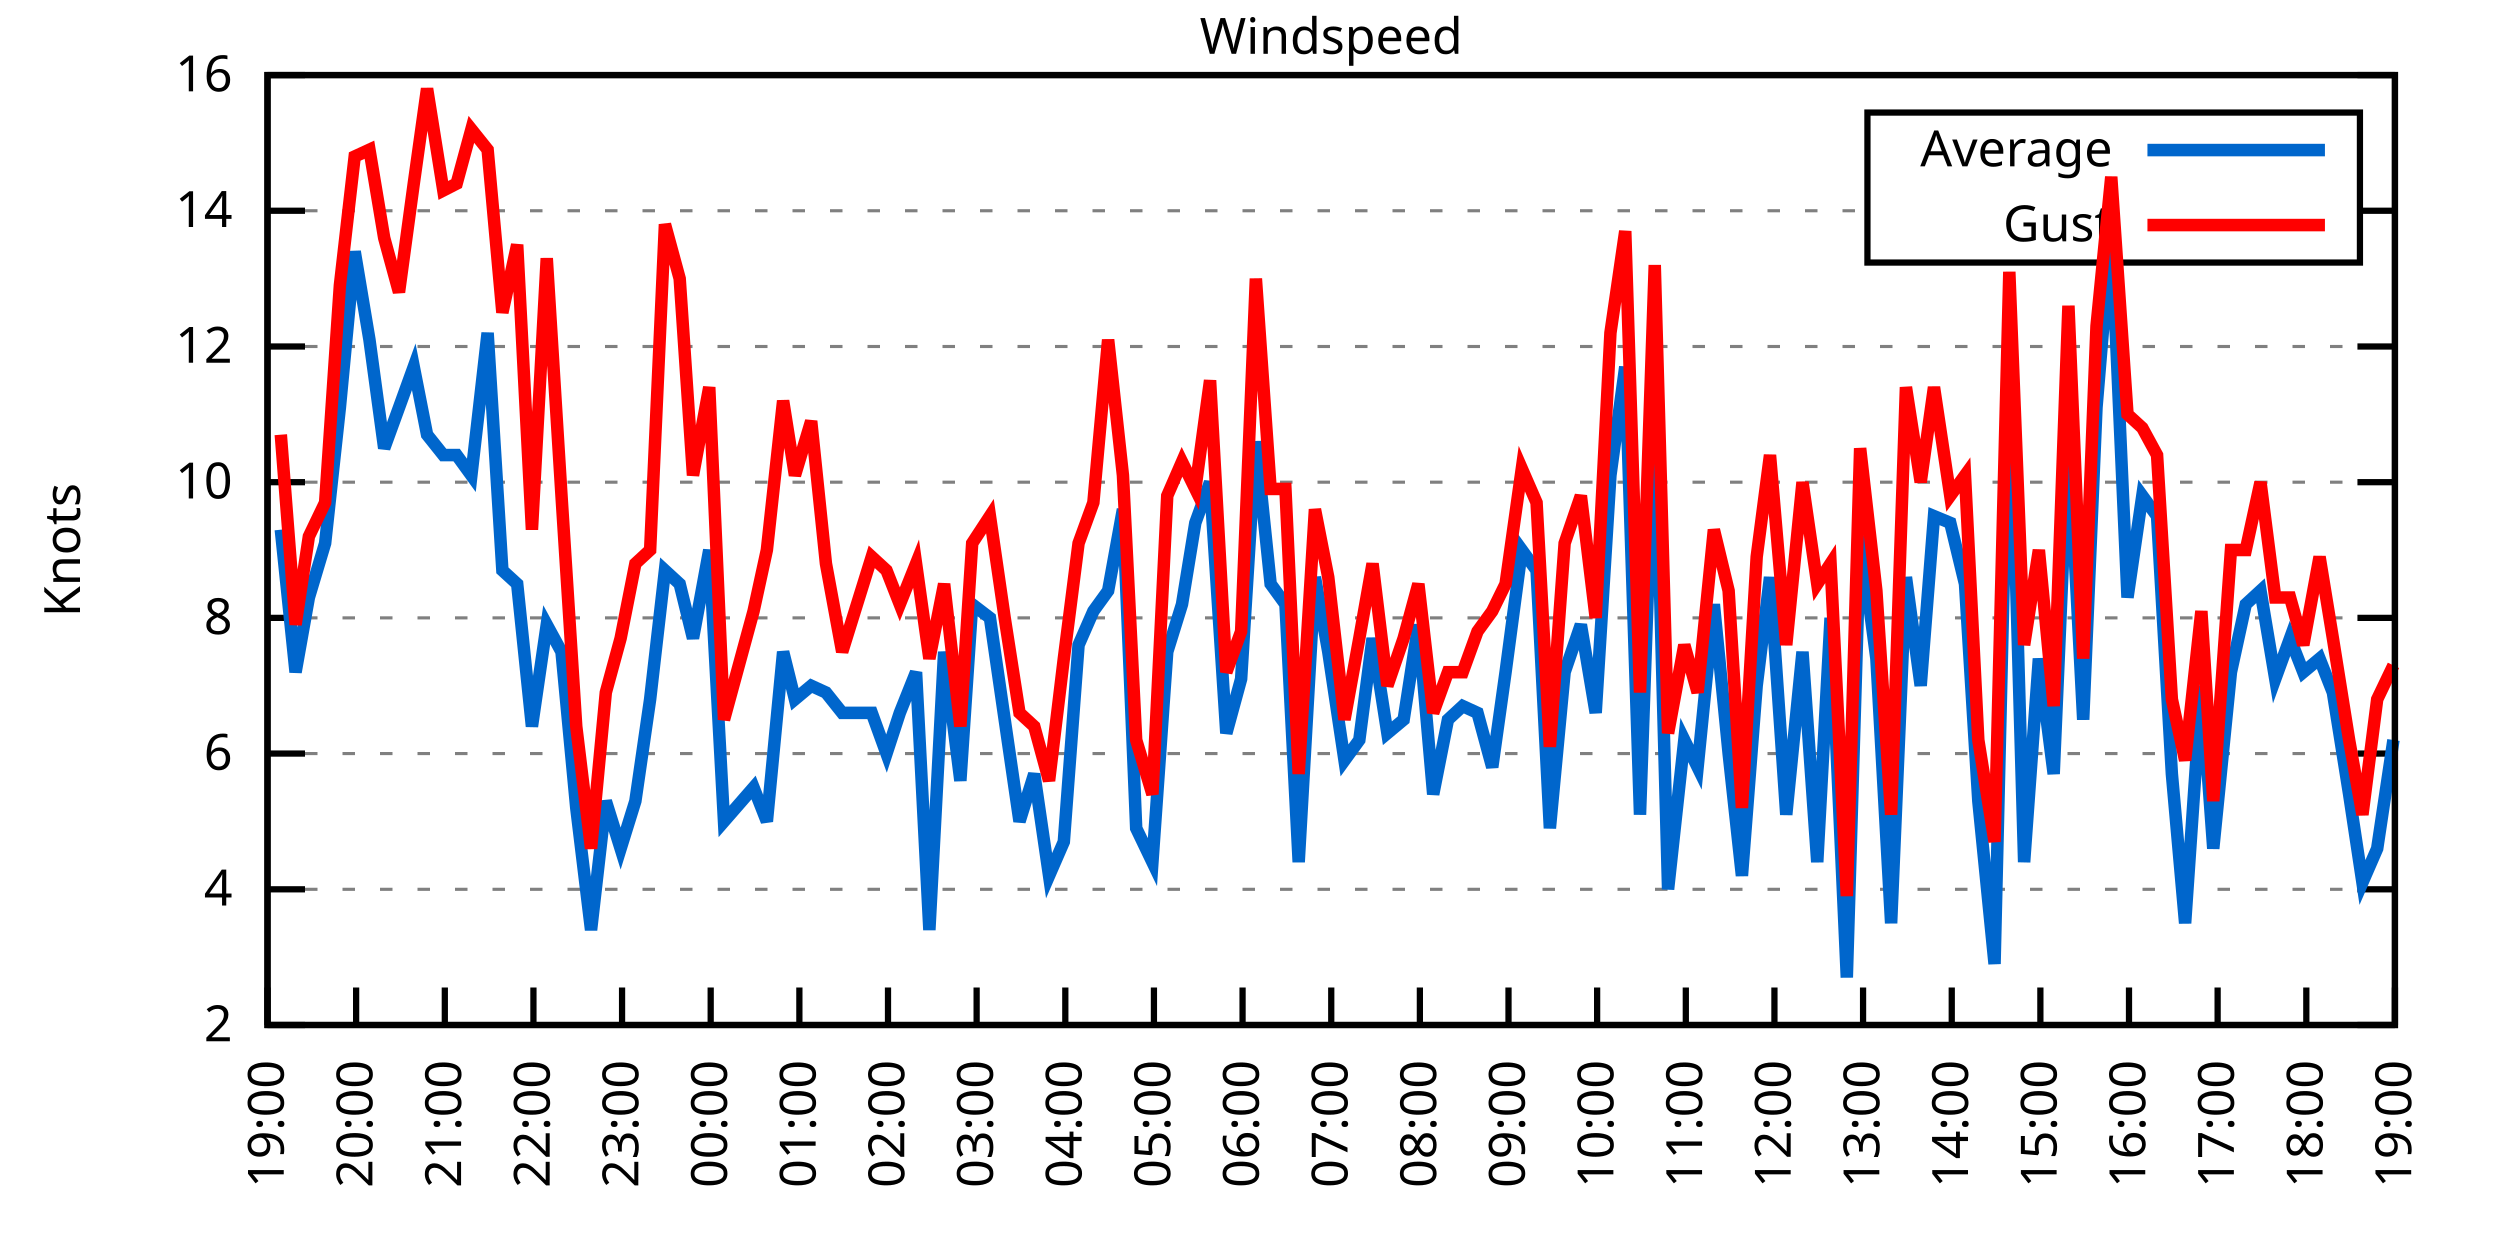
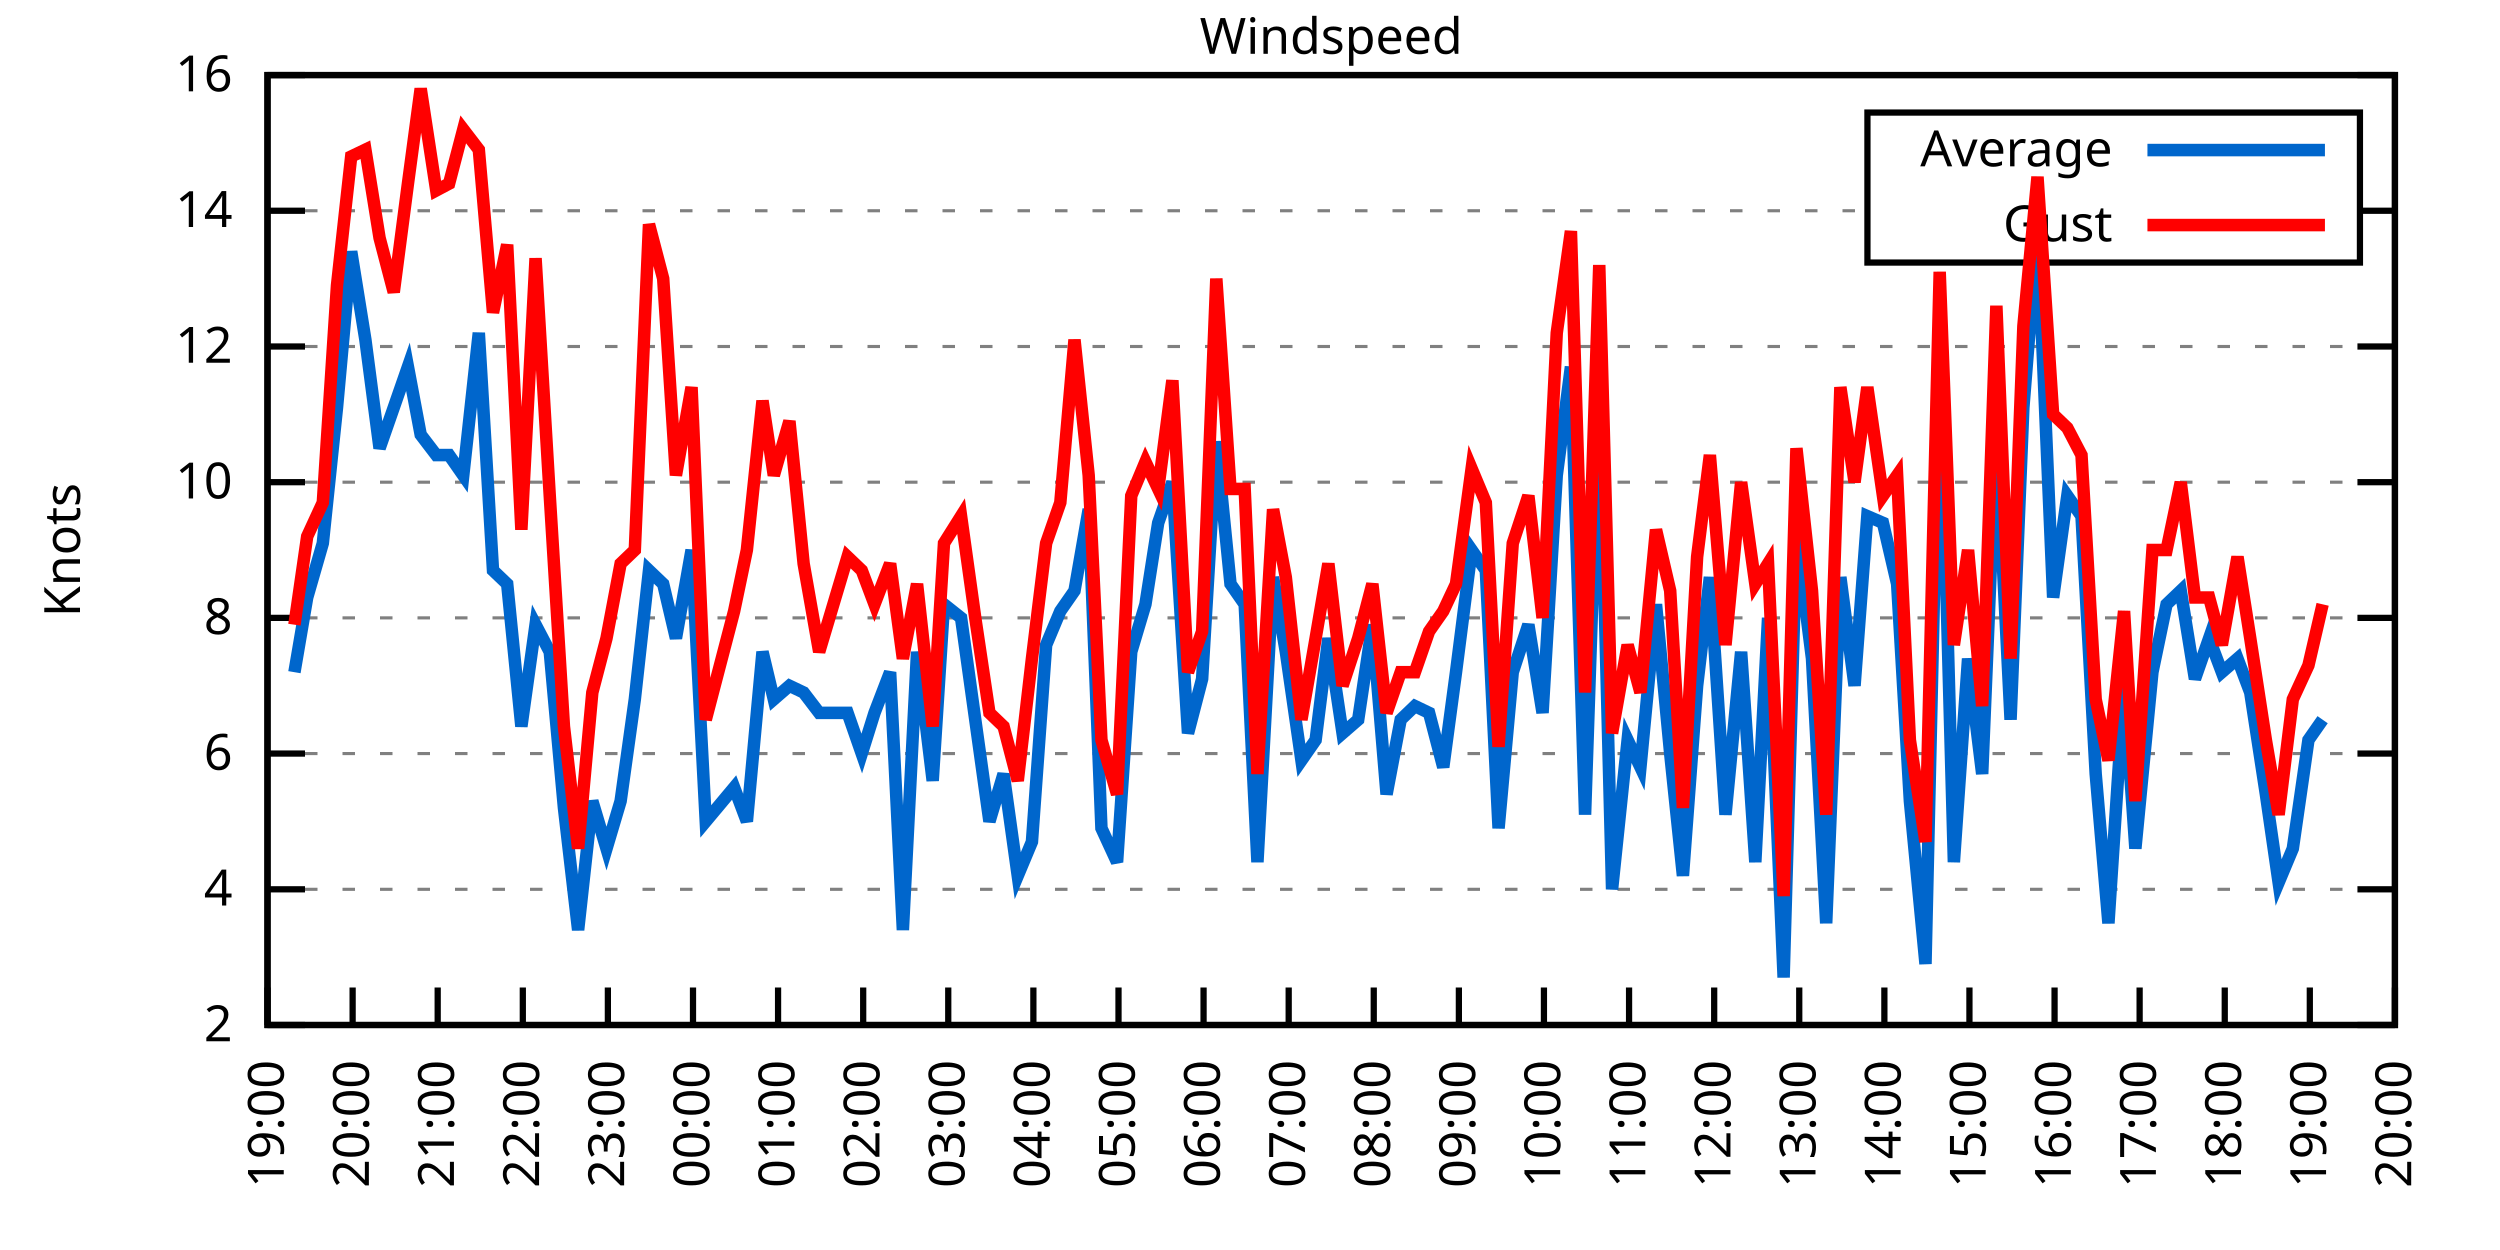
<svg xmlns="http://www.w3.org/2000/svg" xmlns:xlink="http://www.w3.org/1999/xlink" width="400" height="200" viewBox="0 0 400 200">
  <g id="gnuplot_canvas">
    <rect x="0" y="0" width="400" height="200" fill="none" />
    <defs>
      <circle id="gpDot" r="0.5" stroke-width="0.5" stroke="currentColor" />
      <path id="gpPt0" stroke-width="0.333" stroke="currentColor" d="M-1,0 h2 M0,-1 v2" />
      <path id="gpPt1" stroke-width="0.333" stroke="currentColor" d="M-1,-1 L1,1 M1,-1 L-1,1" />
      <path id="gpPt2" stroke-width="0.333" stroke="currentColor" d="M-1,0 L1,0 M0,-1 L0,1 M-1,-1 L1,1 M-1,1 L1,-1" />
      <rect id="gpPt3" stroke-width="0.333" stroke="currentColor" x="-1" y="-1" width="2" height="2" />
      <rect id="gpPt4" stroke-width="0.333" stroke="currentColor" fill="currentColor" x="-1" y="-1" width="2" height="2" />
      <circle id="gpPt5" stroke-width="0.333" stroke="currentColor" cx="0" cy="0" r="1" />
      <use xlink:href="#gpPt5" id="gpPt6" fill="currentColor" stroke="none" />
      <path id="gpPt7" stroke-width="0.333" stroke="currentColor" d="M0,-1.33 L-1.33,0.67 L1.33,0.67 z" />
      <use xlink:href="#gpPt7" id="gpPt8" fill="currentColor" stroke="none" />
      <use xlink:href="#gpPt7" id="gpPt9" stroke="currentColor" transform="rotate(180)" />
      <use xlink:href="#gpPt9" id="gpPt10" fill="currentColor" stroke="none" />
      <use xlink:href="#gpPt3" id="gpPt11" stroke="currentColor" transform="rotate(45)" />
      <use xlink:href="#gpPt11" id="gpPt12" fill="currentColor" stroke="none" />
      <path id="gpPt13" stroke-width="0.333" stroke="currentColor" d="M0,1.330 L1.265,0.411 L0.782,-1.067 L-0.782,-1.076 L-1.265,0.411 z" />
      <use xlink:href="#gpPt13" id="gpPt14" fill="currentColor" stroke="none" />
      <filter id="textbox" filterUnits="objectBoundingBox" x="0" y="0" height="1" width="1">
        <feFlood flood-color="white" flood-opacity="1" result="bgnd" />
        <feComposite in="SourceGraphic" in2="bgnd" operator="atop" />
      </filter>
      <filter id="greybox" filterUnits="objectBoundingBox" x="0" y="0" height="1" width="1">
        <feFlood flood-color="lightgrey" flood-opacity="1" result="grey" />
        <feComposite in="SourceGraphic" in2="grey" operator="atop" />
      </filter>
    </defs>
    <g fill="none" color="white" stroke="currentColor" stroke-width="1.00" stroke-linecap="butt" stroke-linejoin="miter">
</g>
    <g fill="none" color="black" stroke="currentColor" stroke-width="1.00" stroke-linecap="butt" stroke-linejoin="miter">
      <g stroke="none" shape-rendering="crispEdges">
        <polygon fill="rgb(255, 255, 255)" points="42.80,164.00 383.18,164.00 383.18,12.02 42.80,12.02 " />
      </g>
    </g>
    <g fill="none" color="black" stroke="currentColor" stroke-width="1.00" stroke-linecap="butt" stroke-linejoin="miter">
</g>
    <g fill="none" color="black" stroke="black" stroke-width="0.50" stroke-linecap="butt" stroke-linejoin="miter">
</g>
    <g fill="none" color="gray" stroke="currentColor" stroke-width="0.50" stroke-linecap="butt" stroke-linejoin="miter">
      <path stroke="gray" stroke-dasharray="2,4" class="gridline" d="M42.80,164.00 L383.19,164.00  " />
    </g>
    <g fill="none" color="gray" stroke="gray" stroke-width="1.00" stroke-linecap="butt" stroke-linejoin="miter">
</g>
    <g fill="none" color="black" stroke="currentColor" stroke-width="1.00" stroke-linecap="butt" stroke-linejoin="miter">
      <path stroke="black" d="M42.80,164.00 L48.80,164.00 M383.19,164.00 L377.19,164.00  " />
      <g transform="translate(37.20,166.60)" stroke="none" fill="black" font-family="Sans" font-size="8.00" text-anchor="end">
        <text>
          <tspan font-family="Sans"> 2</tspan>
        </text>
      </g>
    </g>
    <g fill="none" color="black" stroke="currentColor" stroke-width="1.00" stroke-linecap="butt" stroke-linejoin="miter">
</g>
    <g fill="none" color="black" stroke="black" stroke-width="0.50" stroke-linecap="butt" stroke-linejoin="miter">
</g>
    <g fill="none" color="gray" stroke="currentColor" stroke-width="0.50" stroke-linecap="butt" stroke-linejoin="miter">
      <path stroke="gray" stroke-dasharray="2,4" class="gridline" d="M42.80,142.29 L383.19,142.29  " />
    </g>
    <g fill="none" color="gray" stroke="gray" stroke-width="1.00" stroke-linecap="butt" stroke-linejoin="miter">
</g>
    <g fill="none" color="black" stroke="currentColor" stroke-width="1.00" stroke-linecap="butt" stroke-linejoin="miter">
      <path stroke="black" d="M42.80,142.29 L48.80,142.29 M383.19,142.29 L377.19,142.29  " />
      <g transform="translate(37.20,144.89)" stroke="none" fill="black" font-family="Sans" font-size="8.00" text-anchor="end">
        <text>
          <tspan font-family="Sans"> 4</tspan>
        </text>
      </g>
    </g>
    <g fill="none" color="black" stroke="currentColor" stroke-width="1.00" stroke-linecap="butt" stroke-linejoin="miter">
</g>
    <g fill="none" color="black" stroke="black" stroke-width="0.50" stroke-linecap="butt" stroke-linejoin="miter">
</g>
    <g fill="none" color="gray" stroke="currentColor" stroke-width="0.50" stroke-linecap="butt" stroke-linejoin="miter">
      <path stroke="gray" stroke-dasharray="2,4" class="gridline" d="M42.80,120.57 L383.19,120.57  " />
    </g>
    <g fill="none" color="gray" stroke="gray" stroke-width="1.00" stroke-linecap="butt" stroke-linejoin="miter">
</g>
    <g fill="none" color="black" stroke="currentColor" stroke-width="1.00" stroke-linecap="butt" stroke-linejoin="miter">
      <path stroke="black" d="M42.80,120.57 L48.80,120.57 M383.19,120.57 L377.19,120.57  " />
      <g transform="translate(37.20,123.17)" stroke="none" fill="black" font-family="Sans" font-size="8.00" text-anchor="end">
        <text>
          <tspan font-family="Sans"> 6</tspan>
        </text>
      </g>
    </g>
    <g fill="none" color="black" stroke="currentColor" stroke-width="1.00" stroke-linecap="butt" stroke-linejoin="miter">
</g>
    <g fill="none" color="black" stroke="black" stroke-width="0.50" stroke-linecap="butt" stroke-linejoin="miter">
</g>
    <g fill="none" color="gray" stroke="currentColor" stroke-width="0.50" stroke-linecap="butt" stroke-linejoin="miter">
      <path stroke="gray" stroke-dasharray="2,4" class="gridline" d="M42.80,98.86 L383.19,98.86  " />
    </g>
    <g fill="none" color="gray" stroke="gray" stroke-width="1.00" stroke-linecap="butt" stroke-linejoin="miter">
</g>
    <g fill="none" color="black" stroke="currentColor" stroke-width="1.00" stroke-linecap="butt" stroke-linejoin="miter">
      <path stroke="black" d="M42.80,98.86 L48.80,98.86 M383.19,98.86 L377.19,98.86  " />
      <g transform="translate(37.20,101.46)" stroke="none" fill="black" font-family="Sans" font-size="8.00" text-anchor="end">
        <text>
          <tspan font-family="Sans"> 8</tspan>
        </text>
      </g>
    </g>
    <g fill="none" color="black" stroke="currentColor" stroke-width="1.00" stroke-linecap="butt" stroke-linejoin="miter">
</g>
    <g fill="none" color="black" stroke="black" stroke-width="0.50" stroke-linecap="butt" stroke-linejoin="miter">
</g>
    <g fill="none" color="gray" stroke="currentColor" stroke-width="0.50" stroke-linecap="butt" stroke-linejoin="miter">
      <path stroke="gray" stroke-dasharray="2,4" class="gridline" d="M42.80,77.15 L383.19,77.15  " />
    </g>
    <g fill="none" color="gray" stroke="gray" stroke-width="1.00" stroke-linecap="butt" stroke-linejoin="miter">
</g>
    <g fill="none" color="black" stroke="currentColor" stroke-width="1.00" stroke-linecap="butt" stroke-linejoin="miter">
      <path stroke="black" d="M42.80,77.15 L48.80,77.15 M383.19,77.15 L377.19,77.15  " />
      <g transform="translate(37.20,79.75)" stroke="none" fill="black" font-family="Sans" font-size="8.00" text-anchor="end">
        <text>
          <tspan font-family="Sans"> 10</tspan>
        </text>
      </g>
    </g>
    <g fill="none" color="black" stroke="currentColor" stroke-width="1.00" stroke-linecap="butt" stroke-linejoin="miter">
</g>
    <g fill="none" color="black" stroke="black" stroke-width="0.50" stroke-linecap="butt" stroke-linejoin="miter">
</g>
    <g fill="none" color="gray" stroke="currentColor" stroke-width="0.50" stroke-linecap="butt" stroke-linejoin="miter">
      <path stroke="gray" stroke-dasharray="2,4" class="gridline" d="M42.80,55.44 L383.19,55.44  " />
    </g>
    <g fill="none" color="gray" stroke="gray" stroke-width="1.00" stroke-linecap="butt" stroke-linejoin="miter">
</g>
    <g fill="none" color="black" stroke="currentColor" stroke-width="1.00" stroke-linecap="butt" stroke-linejoin="miter">
      <path stroke="black" d="M42.80,55.44 L48.80,55.44 M383.19,55.44 L377.19,55.44  " />
      <g transform="translate(37.20,58.04)" stroke="none" fill="black" font-family="Sans" font-size="8.00" text-anchor="end">
        <text>
          <tspan font-family="Sans"> 12</tspan>
        </text>
      </g>
    </g>
    <g fill="none" color="black" stroke="currentColor" stroke-width="1.00" stroke-linecap="butt" stroke-linejoin="miter">
</g>
    <g fill="none" color="black" stroke="black" stroke-width="0.50" stroke-linecap="butt" stroke-linejoin="miter">
</g>
    <g fill="none" color="gray" stroke="currentColor" stroke-width="0.50" stroke-linecap="butt" stroke-linejoin="miter">
      <path stroke="gray" stroke-dasharray="2,4" class="gridline" d="M42.80,33.72 L298.79,33.72 M377.59,33.72 L383.19,33.72  " />
    </g>
    <g fill="none" color="gray" stroke="gray" stroke-width="1.00" stroke-linecap="butt" stroke-linejoin="miter">
</g>
    <g fill="none" color="black" stroke="currentColor" stroke-width="1.00" stroke-linecap="butt" stroke-linejoin="miter">
      <path stroke="black" d="M42.80,33.72 L48.80,33.72 M383.19,33.72 L377.19,33.72  " />
      <g transform="translate(37.20,36.32)" stroke="none" fill="black" font-family="Sans" font-size="8.00" text-anchor="end">
        <text>
          <tspan font-family="Sans"> 14</tspan>
        </text>
      </g>
    </g>
    <g fill="none" color="black" stroke="currentColor" stroke-width="1.00" stroke-linecap="butt" stroke-linejoin="miter">
</g>
    <g fill="none" color="black" stroke="black" stroke-width="0.50" stroke-linecap="butt" stroke-linejoin="miter">
</g>
    <g fill="none" color="gray" stroke="currentColor" stroke-width="0.50" stroke-linecap="butt" stroke-linejoin="miter">
      <path stroke="gray" stroke-dasharray="2,4" class="gridline" d="M42.80,12.01 L383.19,12.01  " />
    </g>
    <g fill="none" color="gray" stroke="gray" stroke-width="1.00" stroke-linecap="butt" stroke-linejoin="miter">
</g>
    <g fill="none" color="black" stroke="currentColor" stroke-width="1.00" stroke-linecap="butt" stroke-linejoin="miter">
      <path stroke="black" d="M42.80,12.01 L48.80,12.01 M383.19,12.01 L377.19,12.01  " />
      <g transform="translate(37.20,14.61)" stroke="none" fill="black" font-family="Sans" font-size="8.00" text-anchor="end">
        <text>
          <tspan font-family="Sans"> 16</tspan>
        </text>
      </g>
    </g>
    <g fill="none" color="black" stroke="currentColor" stroke-width="1.00" stroke-linecap="butt" stroke-linejoin="miter">
      <path stroke="black" d="M42.80,164.00 L42.80,158.00  " />
      <g transform="translate(45.40,169.60) rotate(270.00)" stroke="none" fill="black" font-family="Sans" font-size="8.00" text-anchor="end">
        <text>
          <tspan font-family="Sans">19:00</tspan>
        </text>
      </g>
    </g>
    <g fill="none" color="black" stroke="currentColor" stroke-width="1.00" stroke-linecap="butt" stroke-linejoin="miter">
-       <path stroke="black" d="M56.98,164.00 L56.98,158.00  " />
-       <g transform="translate(59.58,169.60) rotate(270.00)" stroke="none" fill="black" font-family="Sans" font-size="8.00" text-anchor="end">
+       <path stroke="black" d="M56.42,164.00 L56.42,158.00  " />
+       <g transform="translate(59.02,169.60) rotate(270.00)" stroke="none" fill="black" font-family="Sans" font-size="8.00" text-anchor="end">
        <text>
          <tspan font-family="Sans">20:00</tspan>
        </text>
      </g>
    </g>
    <g fill="none" color="black" stroke="currentColor" stroke-width="1.00" stroke-linecap="butt" stroke-linejoin="miter">
-       <path stroke="black" d="M71.17,164.00 L71.17,158.00  " />
-       <g transform="translate(73.77,169.60) rotate(270.00)" stroke="none" fill="black" font-family="Sans" font-size="8.00" text-anchor="end">
+       <path stroke="black" d="M70.03,164.00 L70.03,158.00  " />
+       <g transform="translate(72.63,169.60) rotate(270.00)" stroke="none" fill="black" font-family="Sans" font-size="8.00" text-anchor="end">
        <text>
          <tspan font-family="Sans">21:00</tspan>
        </text>
      </g>
    </g>
    <g fill="none" color="black" stroke="currentColor" stroke-width="1.00" stroke-linecap="butt" stroke-linejoin="miter">
-       <path stroke="black" d="M85.35,164.00 L85.35,158.00  " />
-       <g transform="translate(87.95,169.60) rotate(270.00)" stroke="none" fill="black" font-family="Sans" font-size="8.00" text-anchor="end">
+       <path stroke="black" d="M83.65,164.00 L83.65,158.00  " />
+       <g transform="translate(86.25,169.60) rotate(270.00)" stroke="none" fill="black" font-family="Sans" font-size="8.00" text-anchor="end">
        <text>
          <tspan font-family="Sans">22:00</tspan>
        </text>
      </g>
    </g>
    <g fill="none" color="black" stroke="currentColor" stroke-width="1.00" stroke-linecap="butt" stroke-linejoin="miter">
-       <path stroke="black" d="M99.53,164.00 L99.53,158.00  " />
-       <g transform="translate(102.13,169.60) rotate(270.00)" stroke="none" fill="black" font-family="Sans" font-size="8.00" text-anchor="end">
+       <path stroke="black" d="M97.26,164.00 L97.26,158.00  " />
+       <g transform="translate(99.86,169.60) rotate(270.00)" stroke="none" fill="black" font-family="Sans" font-size="8.00" text-anchor="end">
        <text>
          <tspan font-family="Sans">23:00</tspan>
        </text>
      </g>
    </g>
    <g fill="none" color="black" stroke="currentColor" stroke-width="1.00" stroke-linecap="butt" stroke-linejoin="miter">
-       <path stroke="black" d="M113.71,164.00 L113.71,158.00  " />
-       <g transform="translate(116.31,169.60) rotate(270.00)" stroke="none" fill="black" font-family="Sans" font-size="8.00" text-anchor="end">
+       <path stroke="black" d="M110.88,164.00 L110.88,158.00  " />
+       <g transform="translate(113.48,169.60) rotate(270.00)" stroke="none" fill="black" font-family="Sans" font-size="8.00" text-anchor="end">
        <text>
          <tspan font-family="Sans">00:00</tspan>
        </text>
      </g>
    </g>
    <g fill="none" color="black" stroke="currentColor" stroke-width="1.00" stroke-linecap="butt" stroke-linejoin="miter">
-       <path stroke="black" d="M127.90,164.00 L127.90,158.00  " />
-       <g transform="translate(130.50,169.60) rotate(270.00)" stroke="none" fill="black" font-family="Sans" font-size="8.00" text-anchor="end">
+       <path stroke="black" d="M124.49,164.00 L124.49,158.00  " />
+       <g transform="translate(127.09,169.60) rotate(270.00)" stroke="none" fill="black" font-family="Sans" font-size="8.00" text-anchor="end">
        <text>
          <tspan font-family="Sans">01:00</tspan>
        </text>
      </g>
    </g>
    <g fill="none" color="black" stroke="currentColor" stroke-width="1.00" stroke-linecap="butt" stroke-linejoin="miter">
-       <path stroke="black" d="M142.08,164.00 L142.08,158.00  " />
-       <g transform="translate(144.68,169.60) rotate(270.00)" stroke="none" fill="black" font-family="Sans" font-size="8.00" text-anchor="end">
+       <path stroke="black" d="M138.11,164.00 L138.11,158.00  " />
+       <g transform="translate(140.71,169.60) rotate(270.00)" stroke="none" fill="black" font-family="Sans" font-size="8.00" text-anchor="end">
        <text>
          <tspan font-family="Sans">02:00</tspan>
        </text>
      </g>
    </g>
    <g fill="none" color="black" stroke="currentColor" stroke-width="1.00" stroke-linecap="butt" stroke-linejoin="miter">
-       <path stroke="black" d="M156.26,164.00 L156.26,158.00  " />
-       <g transform="translate(158.86,169.60) rotate(270.00)" stroke="none" fill="black" font-family="Sans" font-size="8.00" text-anchor="end">
+       <path stroke="black" d="M151.72,164.00 L151.72,158.00  " />
+       <g transform="translate(154.32,169.60) rotate(270.00)" stroke="none" fill="black" font-family="Sans" font-size="8.00" text-anchor="end">
        <text>
          <tspan font-family="Sans">03:00</tspan>
        </text>
      </g>
    </g>
    <g fill="none" color="black" stroke="currentColor" stroke-width="1.00" stroke-linecap="butt" stroke-linejoin="miter">
-       <path stroke="black" d="M170.45,164.00 L170.45,158.00  " />
-       <g transform="translate(173.05,169.60) rotate(270.00)" stroke="none" fill="black" font-family="Sans" font-size="8.00" text-anchor="end">
+       <path stroke="black" d="M165.34,164.00 L165.34,158.00  " />
+       <g transform="translate(167.94,169.60) rotate(270.00)" stroke="none" fill="black" font-family="Sans" font-size="8.00" text-anchor="end">
        <text>
          <tspan font-family="Sans">04:00</tspan>
        </text>
      </g>
    </g>
    <g fill="none" color="black" stroke="currentColor" stroke-width="1.00" stroke-linecap="butt" stroke-linejoin="miter">
-       <path stroke="black" d="M184.63,164.00 L184.63,158.00  " />
-       <g transform="translate(187.23,169.60) rotate(270.00)" stroke="none" fill="black" font-family="Sans" font-size="8.00" text-anchor="end">
+       <path stroke="black" d="M178.96,164.00 L178.96,158.00  " />
+       <g transform="translate(181.56,169.60) rotate(270.00)" stroke="none" fill="black" font-family="Sans" font-size="8.00" text-anchor="end">
        <text>
          <tspan font-family="Sans">05:00</tspan>
        </text>
      </g>
    </g>
    <g fill="none" color="black" stroke="currentColor" stroke-width="1.00" stroke-linecap="butt" stroke-linejoin="miter">
-       <path stroke="black" d="M198.81,164.00 L198.81,158.00  " />
-       <g transform="translate(201.41,169.60) rotate(270.00)" stroke="none" fill="black" font-family="Sans" font-size="8.00" text-anchor="end">
+       <path stroke="black" d="M192.57,164.00 L192.57,158.00  " />
+       <g transform="translate(195.17,169.60) rotate(270.00)" stroke="none" fill="black" font-family="Sans" font-size="8.00" text-anchor="end">
        <text>
          <tspan font-family="Sans">06:00</tspan>
        </text>
      </g>
    </g>
    <g fill="none" color="black" stroke="currentColor" stroke-width="1.00" stroke-linecap="butt" stroke-linejoin="miter">
-       <path stroke="black" d="M213.00,164.00 L213.00,158.00  " />
-       <g transform="translate(215.60,169.60) rotate(270.00)" stroke="none" fill="black" font-family="Sans" font-size="8.00" text-anchor="end">
+       <path stroke="black" d="M206.19,164.00 L206.19,158.00  " />
+       <g transform="translate(208.79,169.60) rotate(270.00)" stroke="none" fill="black" font-family="Sans" font-size="8.00" text-anchor="end">
        <text>
          <tspan font-family="Sans">07:00</tspan>
        </text>
      </g>
    </g>
    <g fill="none" color="black" stroke="currentColor" stroke-width="1.00" stroke-linecap="butt" stroke-linejoin="miter">
-       <path stroke="black" d="M227.18,164.00 L227.18,158.00  " />
-       <g transform="translate(229.78,169.60) rotate(270.00)" stroke="none" fill="black" font-family="Sans" font-size="8.00" text-anchor="end">
+       <path stroke="black" d="M219.80,164.00 L219.80,158.00  " />
+       <g transform="translate(222.40,169.60) rotate(270.00)" stroke="none" fill="black" font-family="Sans" font-size="8.00" text-anchor="end">
        <text>
          <tspan font-family="Sans">08:00</tspan>
        </text>
      </g>
    </g>
    <g fill="none" color="black" stroke="currentColor" stroke-width="1.00" stroke-linecap="butt" stroke-linejoin="miter">
-       <path stroke="black" d="M241.36,164.00 L241.36,158.00  " />
-       <g transform="translate(243.96,169.60) rotate(270.00)" stroke="none" fill="black" font-family="Sans" font-size="8.00" text-anchor="end">
+       <path stroke="black" d="M233.42,164.00 L233.42,158.00  " />
+       <g transform="translate(236.02,169.60) rotate(270.00)" stroke="none" fill="black" font-family="Sans" font-size="8.00" text-anchor="end">
        <text>
          <tspan font-family="Sans">09:00</tspan>
        </text>
      </g>
    </g>
    <g fill="none" color="black" stroke="currentColor" stroke-width="1.00" stroke-linecap="butt" stroke-linejoin="miter">
-       <path stroke="black" d="M255.54,164.00 L255.54,158.00  " />
-       <g transform="translate(258.14,169.60) rotate(270.00)" stroke="none" fill="black" font-family="Sans" font-size="8.00" text-anchor="end">
+       <path stroke="black" d="M247.03,164.00 L247.03,158.00  " />
+       <g transform="translate(249.63,169.60) rotate(270.00)" stroke="none" fill="black" font-family="Sans" font-size="8.00" text-anchor="end">
        <text>
          <tspan font-family="Sans">10:00</tspan>
        </text>
      </g>
    </g>
    <g fill="none" color="black" stroke="currentColor" stroke-width="1.00" stroke-linecap="butt" stroke-linejoin="miter">
-       <path stroke="black" d="M269.73,164.00 L269.73,158.00  " />
-       <g transform="translate(272.33,169.60) rotate(270.00)" stroke="none" fill="black" font-family="Sans" font-size="8.00" text-anchor="end">
+       <path stroke="black" d="M260.65,164.00 L260.65,158.00  " />
+       <g transform="translate(263.25,169.60) rotate(270.00)" stroke="none" fill="black" font-family="Sans" font-size="8.00" text-anchor="end">
        <text>
          <tspan font-family="Sans">11:00</tspan>
        </text>
      </g>
    </g>
    <g fill="none" color="black" stroke="currentColor" stroke-width="1.00" stroke-linecap="butt" stroke-linejoin="miter">
-       <path stroke="black" d="M283.91,164.00 L283.91,158.00  " />
-       <g transform="translate(286.51,169.60) rotate(270.00)" stroke="none" fill="black" font-family="Sans" font-size="8.00" text-anchor="end">
+       <path stroke="black" d="M274.27,164.00 L274.27,158.00  " />
+       <g transform="translate(276.87,169.60) rotate(270.00)" stroke="none" fill="black" font-family="Sans" font-size="8.00" text-anchor="end">
        <text>
          <tspan font-family="Sans">12:00</tspan>
        </text>
      </g>
    </g>
    <g fill="none" color="black" stroke="currentColor" stroke-width="1.00" stroke-linecap="butt" stroke-linejoin="miter">
-       <path stroke="black" d="M298.09,164.00 L298.09,158.00  " />
-       <g transform="translate(300.69,169.60) rotate(270.00)" stroke="none" fill="black" font-family="Sans" font-size="8.00" text-anchor="end">
+       <path stroke="black" d="M287.88,164.00 L287.88,158.00  " />
+       <g transform="translate(290.48,169.60) rotate(270.00)" stroke="none" fill="black" font-family="Sans" font-size="8.00" text-anchor="end">
        <text>
          <tspan font-family="Sans">13:00</tspan>
        </text>
      </g>
    </g>
    <g fill="none" color="black" stroke="currentColor" stroke-width="1.00" stroke-linecap="butt" stroke-linejoin="miter">
-       <path stroke="black" d="M312.28,164.00 L312.28,158.00  " />
-       <g transform="translate(314.88,169.60) rotate(270.00)" stroke="none" fill="black" font-family="Sans" font-size="8.00" text-anchor="end">
+       <path stroke="black" d="M301.50,164.00 L301.50,158.00  " />
+       <g transform="translate(304.10,169.60) rotate(270.00)" stroke="none" fill="black" font-family="Sans" font-size="8.00" text-anchor="end">
        <text>
          <tspan font-family="Sans">14:00</tspan>
        </text>
      </g>
    </g>
    <g fill="none" color="black" stroke="currentColor" stroke-width="1.00" stroke-linecap="butt" stroke-linejoin="miter">
-       <path stroke="black" d="M326.46,164.00 L326.46,158.00  " />
-       <g transform="translate(329.06,169.60) rotate(270.00)" stroke="none" fill="black" font-family="Sans" font-size="8.00" text-anchor="end">
+       <path stroke="black" d="M315.11,164.00 L315.11,158.00  " />
+       <g transform="translate(317.71,169.60) rotate(270.00)" stroke="none" fill="black" font-family="Sans" font-size="8.00" text-anchor="end">
        <text>
          <tspan font-family="Sans">15:00</tspan>
        </text>
      </g>
    </g>
    <g fill="none" color="black" stroke="currentColor" stroke-width="1.00" stroke-linecap="butt" stroke-linejoin="miter">
-       <path stroke="black" d="M340.64,164.00 L340.64,158.00  " />
-       <g transform="translate(343.24,169.60) rotate(270.00)" stroke="none" fill="black" font-family="Sans" font-size="8.00" text-anchor="end">
+       <path stroke="black" d="M328.73,164.00 L328.73,158.00  " />
+       <g transform="translate(331.33,169.60) rotate(270.00)" stroke="none" fill="black" font-family="Sans" font-size="8.00" text-anchor="end">
        <text>
          <tspan font-family="Sans">16:00</tspan>
        </text>
      </g>
    </g>
    <g fill="none" color="black" stroke="currentColor" stroke-width="1.00" stroke-linecap="butt" stroke-linejoin="miter">
-       <path stroke="black" d="M354.82,164.00 L354.82,158.00  " />
-       <g transform="translate(357.42,169.60) rotate(270.00)" stroke="none" fill="black" font-family="Sans" font-size="8.00" text-anchor="end">
+       <path stroke="black" d="M342.34,164.00 L342.34,158.00  " />
+       <g transform="translate(344.94,169.60) rotate(270.00)" stroke="none" fill="black" font-family="Sans" font-size="8.00" text-anchor="end">
        <text>
          <tspan font-family="Sans">17:00</tspan>
        </text>
      </g>
    </g>
    <g fill="none" color="black" stroke="currentColor" stroke-width="1.00" stroke-linecap="butt" stroke-linejoin="miter">
-       <path stroke="black" d="M369.01,164.00 L369.01,158.00  " />
-       <g transform="translate(371.61,169.60) rotate(270.00)" stroke="none" fill="black" font-family="Sans" font-size="8.00" text-anchor="end">
+       <path stroke="black" d="M355.96,164.00 L355.96,158.00  " />
+       <g transform="translate(358.56,169.60) rotate(270.00)" stroke="none" fill="black" font-family="Sans" font-size="8.00" text-anchor="end">
        <text>
          <tspan font-family="Sans">18:00</tspan>
+         </text>
+       </g>
+     </g>
+     <g fill="none" color="black" stroke="currentColor" stroke-width="1.00" stroke-linecap="butt" stroke-linejoin="miter">
+       <path stroke="black" d="M369.57,164.00 L369.57,158.00  " />
+       <g transform="translate(372.17,169.60) rotate(270.00)" stroke="none" fill="black" font-family="Sans" font-size="8.00" text-anchor="end">
+         <text>
+           <tspan font-family="Sans">19:00</tspan>
        </text>
      </g>
    </g>
    <g fill="none" color="black" stroke="currentColor" stroke-width="1.00" stroke-linecap="butt" stroke-linejoin="miter">
      <path stroke="black" d="M383.19,164.00 L383.19,158.00  " />
      <g transform="translate(385.79,169.60) rotate(270.00)" stroke="none" fill="black" font-family="Sans" font-size="8.00" text-anchor="end">
        <text>
-           <tspan font-family="Sans">19:00</tspan>
+           <tspan font-family="Sans">20:00</tspan>
        </text>
      </g>
    </g>
    <g fill="none" color="black" stroke="currentColor" stroke-width="1.00" stroke-linecap="butt" stroke-linejoin="miter">
</g>
    <g fill="none" color="black" stroke="currentColor" stroke-width="1.00" stroke-linecap="butt" stroke-linejoin="miter">
      <path stroke="black" d="M42.80,12.01 L42.80,164.00 L383.19,164.00 L383.19,12.01 L42.80,12.01 Z  " />
    </g>
    <g fill="none" color="black" stroke="currentColor" stroke-width="1.00" stroke-linecap="butt" stroke-linejoin="miter">
</g>
    <g fill="none" color="black" stroke="currentColor" stroke-width="1.00" stroke-linecap="butt" stroke-linejoin="miter">
      <path stroke="black" d="M298.79,42.01 L298.79,18.01 L377.59,18.01 L377.59,42.01 L298.79,42.01 Z  " />
    </g>
    <g id="Windspeed_plot_1">
      <g fill="none" color="white" stroke="black" stroke-width="2.00" stroke-linecap="butt" stroke-linejoin="miter">
</g>
      <g fill="none" color="black" stroke="currentColor" stroke-width="2.00" stroke-linecap="butt" stroke-linejoin="miter">
        <g transform="translate(337.99,26.61)" stroke="none" fill="black" font-family="Sans" font-size="8.00" text-anchor="end">
          <text>
            <tspan font-family="Sans">Average</tspan>
          </text>
        </g>
      </g>
      <g fill="none" color="black" stroke="currentColor" stroke-width="2.00" stroke-linecap="butt" stroke-linejoin="miter">
-         <path stroke="rgb(  0, 102, 204)" d="M343.59,24.01 L371.99,24.01 M44.93,84.75 L47.29,107.55 L49.42,95.60 L52.02,86.92 L54.38,65.21 L56.75,40.24   L59.11,54.35 L61.47,71.72 L63.84,65.21 L66.20,58.69 L68.33,69.55 L70.93,72.81 L73.06,72.81 L75.42,76.06   L78.02,53.26 L80.38,91.26 L82.75,93.43 L85.11,116.23 L87.48,99.95 L89.84,104.29 L92.20,129.26 L94.57,148.80   L96.93,128.17 L99.30,135.77 L101.66,128.17 L104.02,111.89 L106.39,91.26 L108.75,93.43 L110.88,102.12 L113.48,88.00   L115.84,131.43 L120.57,126.00 L122.70,131.43 L125.30,104.29 L127.19,111.89 L129.79,109.72 L132.15,110.80 L134.75,114.06   L139.48,114.06 L141.84,120.57 L143.97,114.06 L146.57,107.55 L148.70,148.80 L151.06,104.29 L153.66,124.92 L155.55,96.69   L158.39,98.86 L160.75,115.15 L163.12,131.43 L165.48,123.83 L167.85,140.12 L170.21,134.69 L172.57,103.20 L174.94,97.78   L177.30,94.52 L179.67,81.49 L181.79,132.52 L184.39,137.94 L186.76,104.29 L189.12,96.69 L191.25,83.66 L193.61,77.15   L196.21,117.32 L198.58,108.63 L200.94,70.63 L203.30,93.43 L205.67,96.69 L207.79,137.94 L210.39,92.35 L212.52,104.29   L215.12,121.66 L217.49,118.40 L219.61,102.12 L221.98,117.32 L224.58,115.15 L226.94,99.95 L229.31,127.09 L231.67,115.15   L234.03,112.97 L236.40,114.06 L238.76,122.75 L240.89,107.55 L243.49,88.00 L245.85,91.26 L247.98,132.52 L250.34,107.55   L252.94,99.95 L255.31,114.06 L257.67,76.06 L260.04,58.69 L262.40,130.35 L264.76,63.04 L266.89,142.29 L269.49,118.40   L271.62,122.75 L274.22,96.69 L276.58,120.57 L278.71,140.12 L281.07,109.72 L283.20,92.35 L285.80,130.35 L288.40,104.29   L290.76,137.94 L292.89,98.86 L295.49,156.40 L297.62,85.83 L300.22,105.38 L302.58,147.72 L304.95,92.35 L307.31,109.72   L309.44,82.58 L312.04,83.66 L314.40,93.43 L316.53,128.17 L319.13,154.23 L321.49,55.44 L323.86,137.94 L326.22,105.38   L328.59,123.83 L330.95,69.55 L333.31,115.15 L335.44,65.21 L337.80,36.98 L340.40,95.60 L342.77,79.32 L345.13,82.58   L347.50,123.83 L349.62,147.72 L352.22,109.72 L354.12,135.77 L356.95,107.55 L359.32,96.69 L361.68,94.52 L364.04,108.63   L366.41,102.12 L368.53,107.55 L371.13,105.38 L373.26,110.80 L375.86,127.09 L377.99,141.20 L380.35,135.77 L382.95,118.40    " />
+         <path stroke="rgb(  0, 102, 204)" d="M343.59,24.01 L371.99,24.01 M47.11,107.55 L49.15,95.60 L51.65,86.92 L53.92,65.21 L56.19,40.24 L58.46,54.35   L60.73,71.72 L63.00,65.21 L65.27,58.69 L67.31,69.55 L69.80,72.81 L71.85,72.81 L74.12,76.06 L76.61,53.26   L78.88,91.26 L81.15,93.43 L83.42,116.23 L85.69,99.95 L87.96,104.29 L90.23,129.26 L92.50,148.80 L94.77,128.17   L97.04,135.77 L99.30,128.17 L101.57,111.89 L103.84,91.26 L106.11,93.43 L108.15,102.12 L110.65,88.00 L112.92,131.43   L117.46,126.00 L119.50,131.43 L122.00,104.29 L123.81,111.89 L126.31,109.72 L128.58,110.80 L131.07,114.06 L135.61,114.06   L137.88,120.57 L139.92,114.06 L142.42,107.55 L144.46,148.80 L146.73,104.29 L149.23,124.92 L151.04,96.69 L153.77,98.86   L156.04,115.15 L158.31,131.43 L160.57,123.83 L162.84,140.12 L165.11,134.69 L167.38,103.20 L169.65,97.78 L171.92,94.52   L174.19,81.49 L176.23,132.52 L178.73,137.94 L181.00,104.29 L183.27,96.69 L185.31,83.66 L187.58,77.15 L190.08,117.32   L192.34,108.63 L194.61,70.63 L196.88,93.43 L199.15,96.69 L201.19,137.94 L203.69,92.35 L205.73,104.29 L208.23,121.66   L210.50,118.40 L212.54,102.12 L214.81,117.32 L217.31,115.15 L219.58,99.95 L221.85,127.09 L224.11,115.15 L226.38,112.97   L228.65,114.06 L230.92,122.75 L232.96,107.55 L235.46,88.00 L237.73,91.26 L239.77,132.52 L242.04,107.55 L244.54,99.95   L246.81,114.06 L249.08,76.06 L251.35,58.69 L253.61,130.35 L255.88,63.04 L257.93,142.29 L260.42,118.40 L262.47,122.75   L264.96,96.69 L267.23,120.57 L269.27,140.12 L271.54,109.72 L273.58,92.35 L276.08,130.35 L278.58,104.29 L280.85,137.94   L282.89,98.86 L285.38,156.40 L287.43,85.83 L289.92,105.38 L292.19,147.72 L294.46,92.35 L296.73,109.72 L298.77,82.58   L301.27,83.66 L303.54,93.43 L305.58,128.17 L308.08,154.23 L310.35,55.44 L312.62,137.94 L314.89,105.38 L317.15,123.83   L319.42,69.55 L321.69,115.15 L323.74,65.21 L326.00,36.98 L328.50,95.60 L330.77,79.32 L333.04,82.58 L335.31,123.83   L337.35,147.72 L339.85,109.72 L341.66,135.77 L344.39,107.55 L346.65,96.69 L348.92,94.52 L351.19,108.63 L353.46,102.12   L355.50,107.55 L358.00,105.38 L360.04,110.80 L362.54,127.09 L364.58,141.20 L366.85,135.77 L369.35,118.40 L371.62,115.15    " />
      </g>
    </g>
    <g id="Windspeed_plot_2">
      <g fill="none" color="black" stroke="currentColor" stroke-width="2.00" stroke-linecap="butt" stroke-linejoin="miter">
        <g transform="translate(337.99,38.61)" stroke="none" fill="black" font-family="Sans" font-size="8.00" text-anchor="end">
          <text>
            <tspan font-family="Sans">Gust</tspan>
          </text>
        </g>
      </g>
      <g fill="none" color="black" stroke="currentColor" stroke-width="2.00" stroke-linecap="butt" stroke-linejoin="miter">
-         <path stroke="rgb(255,   0,   0)" d="M343.59,36.01 L371.99,36.01 M44.93,69.55 L47.29,99.95 L49.42,85.83 L52.02,80.41 L54.38,45.66 L56.75,25.04   L59.11,23.95 L61.47,38.07 L63.84,46.75 L66.20,29.38 L68.33,14.18 L70.93,30.47 L73.06,29.38 L75.42,20.70   L78.02,23.95 L80.38,50.01 L82.75,39.15 L85.11,84.75 L87.48,41.32 L89.84,79.32 L92.20,116.23 L94.57,135.77   L96.93,110.80 L99.30,102.12 L101.66,90.18 L104.02,88.00 L106.39,35.89 L108.75,44.58 L110.88,76.06 L113.48,61.95   L115.84,115.15 L120.57,97.78 L122.70,88.00 L125.30,64.12 L127.19,76.06 L129.79,67.38 L132.15,90.18 L134.75,104.29   L139.48,89.09 L141.84,91.26 L143.97,96.69 L146.57,90.18 L148.70,105.38 L151.06,93.43 L153.66,116.23 L155.55,86.92   L158.39,82.58 L160.75,98.86 L163.12,114.06 L165.48,116.23 L167.85,124.92 L170.21,105.38 L172.57,86.92 L174.94,80.41   L177.30,54.35 L179.67,76.06 L181.79,118.40 L184.39,127.09 L186.76,79.32 L189.12,73.89 L191.25,78.23 L193.61,60.86   L196.21,107.55 L198.58,101.03 L200.94,44.58 L203.30,78.23 L205.67,78.23 L207.79,123.83 L210.39,81.49 L212.52,92.35   L215.12,115.15 L217.49,102.12 L219.61,90.18 L221.98,109.72 L224.58,102.12 L226.94,93.43 L229.31,114.06 L231.67,107.55   L234.03,107.55 L236.40,101.03 L238.76,97.78 L240.89,93.43 L243.49,74.98 L245.85,80.41 L247.98,119.49 L250.34,86.92   L252.94,79.32 L255.31,98.86 L257.67,53.26 L260.04,36.98 L262.40,110.80 L264.76,42.41 L266.89,117.32 L269.49,103.20   L271.62,110.80 L274.22,84.75 L276.58,94.52 L278.71,129.26 L281.07,89.09 L283.20,72.81 L285.80,103.20 L288.40,77.15   L290.76,93.43 L292.89,90.18 L295.49,143.37 L297.62,71.72 L300.22,94.52 L302.58,130.35 L304.95,61.95 L307.31,77.15   L309.44,61.95 L312.04,79.32 L314.40,76.06 L316.53,118.40 L319.13,134.69 L321.49,43.49 L323.86,103.20 L326.22,88.00   L328.59,112.97 L330.95,48.92 L333.31,105.38 L335.44,52.18 L337.80,28.29 L340.40,66.29 L342.77,68.46 L345.13,72.81   L347.50,111.89 L349.62,121.66 L352.22,97.78 L354.12,128.17 L356.95,88.00 L359.32,88.00 L361.68,77.15 L364.04,95.60   L366.41,95.60 L368.53,103.20 L371.13,89.09 L373.26,102.12 L375.86,118.40 L377.99,130.35 L380.35,111.89 L382.95,106.46    " />
+         <path stroke="rgb(255,   0,   0)" d="M343.59,36.01 L371.99,36.01 M47.11,99.95 L49.15,85.83 L51.65,80.41 L53.92,45.66 L56.19,25.04 L58.46,23.95   L60.73,38.07 L63.00,46.75 L65.27,29.38 L67.31,14.18 L69.80,30.47 L71.85,29.38 L74.12,20.70 L76.61,23.95   L78.88,50.01 L81.15,39.15 L83.42,84.75 L85.69,41.32 L87.96,79.32 L90.23,116.23 L92.50,135.77 L94.77,110.80   L97.04,102.12 L99.30,90.18 L101.57,88.00 L103.84,35.89 L106.11,44.58 L108.15,76.06 L110.65,61.95 L112.92,115.15   L117.46,97.78 L119.50,88.00 L122.00,64.12 L123.81,76.06 L126.31,67.38 L128.58,90.18 L131.07,104.29 L135.61,89.09   L137.88,91.26 L139.92,96.69 L142.42,90.18 L144.46,105.38 L146.73,93.43 L149.23,116.23 L151.04,86.92 L153.77,82.58   L156.04,98.86 L158.31,114.06 L160.57,116.23 L162.84,124.92 L165.11,105.38 L167.38,86.92 L169.65,80.41 L171.92,54.35   L174.19,76.06 L176.23,118.40 L178.73,127.09 L181.00,79.32 L183.27,73.89 L185.31,78.23 L187.58,60.86 L190.08,107.55   L192.34,101.03 L194.61,44.58 L196.88,78.23 L199.15,78.23 L201.19,123.83 L203.69,81.49 L205.73,92.35 L208.23,115.15   L210.50,102.12 L212.54,90.18 L214.81,109.72 L217.31,102.12 L219.58,93.43 L221.85,114.06 L224.11,107.55 L226.38,107.55   L228.65,101.03 L230.92,97.78 L232.96,93.43 L235.46,74.98 L237.73,80.41 L239.77,119.49 L242.04,86.92 L244.54,79.32   L246.81,98.86 L249.08,53.26 L251.35,36.98 L253.61,110.80 L255.88,42.41 L257.93,117.32 L260.42,103.20 L262.47,110.80   L264.96,84.75 L267.23,94.52 L269.27,129.26 L271.54,89.09 L273.58,72.81 L276.08,103.20 L278.58,77.15 L280.85,93.43   L282.89,90.18 L285.38,143.37 L287.43,71.72 L289.92,94.52 L292.19,130.35 L294.46,61.95 L296.73,77.15 L298.77,61.95   L301.27,79.32 L303.54,76.06 L305.58,118.40 L308.08,134.69 L310.35,43.49 L312.62,103.20 L314.89,88.00 L317.15,112.97   L319.42,48.92 L321.69,105.38 L323.74,52.18 L326.00,28.29 L328.50,66.29 L330.77,68.46 L333.04,72.81 L335.31,111.89   L337.35,121.66 L339.85,97.78 L341.66,128.17 L344.39,88.00 L346.65,88.00 L348.92,77.15 L351.19,95.60 L353.46,95.60   L355.50,103.20 L358.00,89.09 L360.04,102.12 L362.54,118.40 L364.58,130.35 L366.85,111.89 L369.35,106.46 L371.62,96.69    " />
      </g>
    </g>
    <g fill="none" color="black" stroke="currentColor" stroke-width="2.00" stroke-linecap="butt" stroke-linejoin="miter">
</g>
    <g fill="none" color="black" stroke="black" stroke-width="1.00" stroke-linecap="butt" stroke-linejoin="miter">
</g>
    <g fill="none" color="black" stroke="currentColor" stroke-width="1.00" stroke-linecap="butt" stroke-linejoin="miter">
      <path stroke="black" d="M42.80,12.01 L42.80,164.00 L383.19,164.00 L383.19,12.01 L42.80,12.01 Z  " />
      <g transform="translate(12.80,88.01) rotate(270.00)" stroke="none" fill="black" font-family="Sans" font-size="8.00" text-anchor="middle">
        <text>
          <tspan font-family="Sans">Knots</tspan>
        </text>
      </g>
    </g>
    <g fill="none" color="black" stroke="currentColor" stroke-width="1.00" stroke-linecap="butt" stroke-linejoin="miter">
</g>
    <g fill="none" color="black" stroke="currentColor" stroke-width="1.00" stroke-linecap="butt" stroke-linejoin="miter">
      <g transform="translate(212.99,8.61)" stroke="none" fill="black" font-family="Sans" font-size="8.00" text-anchor="middle">
        <text>
          <tspan font-family="Sans">Windspeed</tspan>
        </text>
      </g>
    </g>
    <g fill="none" color="black" stroke="currentColor" stroke-width="1.00" stroke-linecap="butt" stroke-linejoin="miter">
</g>
  </g>
</svg>
